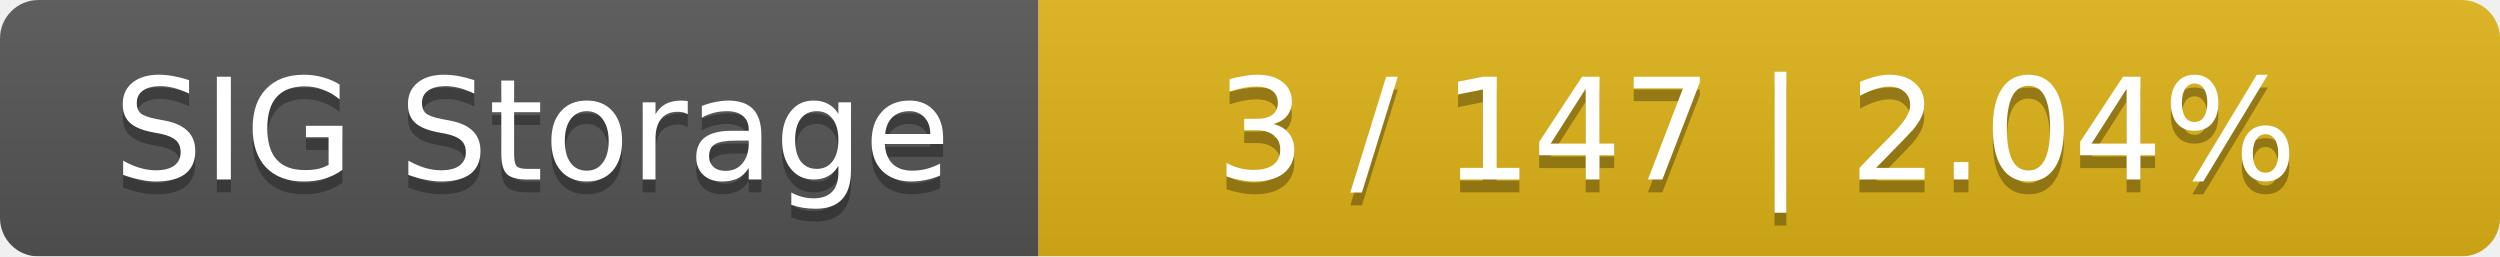
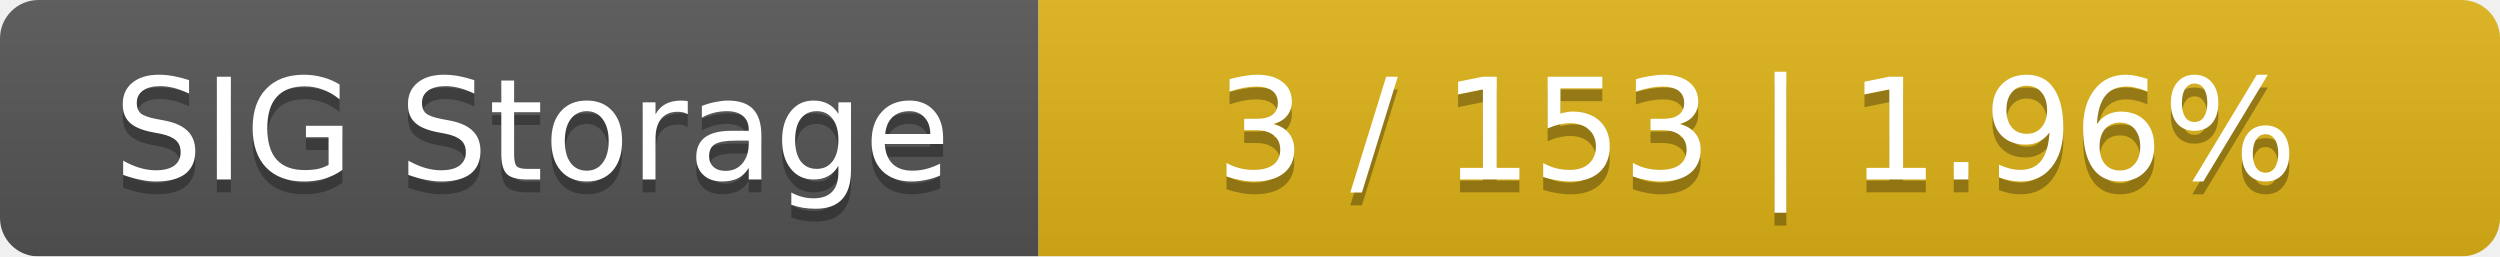
<svg xmlns="http://www.w3.org/2000/svg" width="195" height="20">
  <linearGradient id="smooth" x2="0" y2="100%">
    <stop offset="0" stop-color="#bbb" stop-opacity=".1" />
    <stop offset="1" stop-opacity=".1" />
  </linearGradient>
  <mask id="round">
    <rect width="195" height="20" rx="3" fill="#fff" />
  </mask>
  <g mask="url(#round)">
    <rect width="81" height="20" fill="#555" />
    <rect x="81" width="114" height="20" fill="#dfb317" />
    <rect width="195" height="20" fill="url(#smooth)" />
  </g>
  <g fill="#fff" text-anchor="middle" font-family="DejaVu Sans,Verdana,Geneva,sans-serif" font-size="11">
    <text x="41.5" y="15" fill="#010101" fill-opacity=".3">SIG Storage</text>
    <text x="41.5" y="14">SIG Storage</text>
-     <text x="137" y="15" fill="#010101" fill-opacity=".3">3 / 147    |    2.04%</text>
-     <text x="137" y="14">3 / 147    |    2.04%</text>
+     <text x="137" y="15" fill="#010101" fill-opacity=".3">3 / 153    |    1.96%</text>
+     <text x="137" y="14">3 / 153    |    1.96%</text>
  </g>
</svg>
